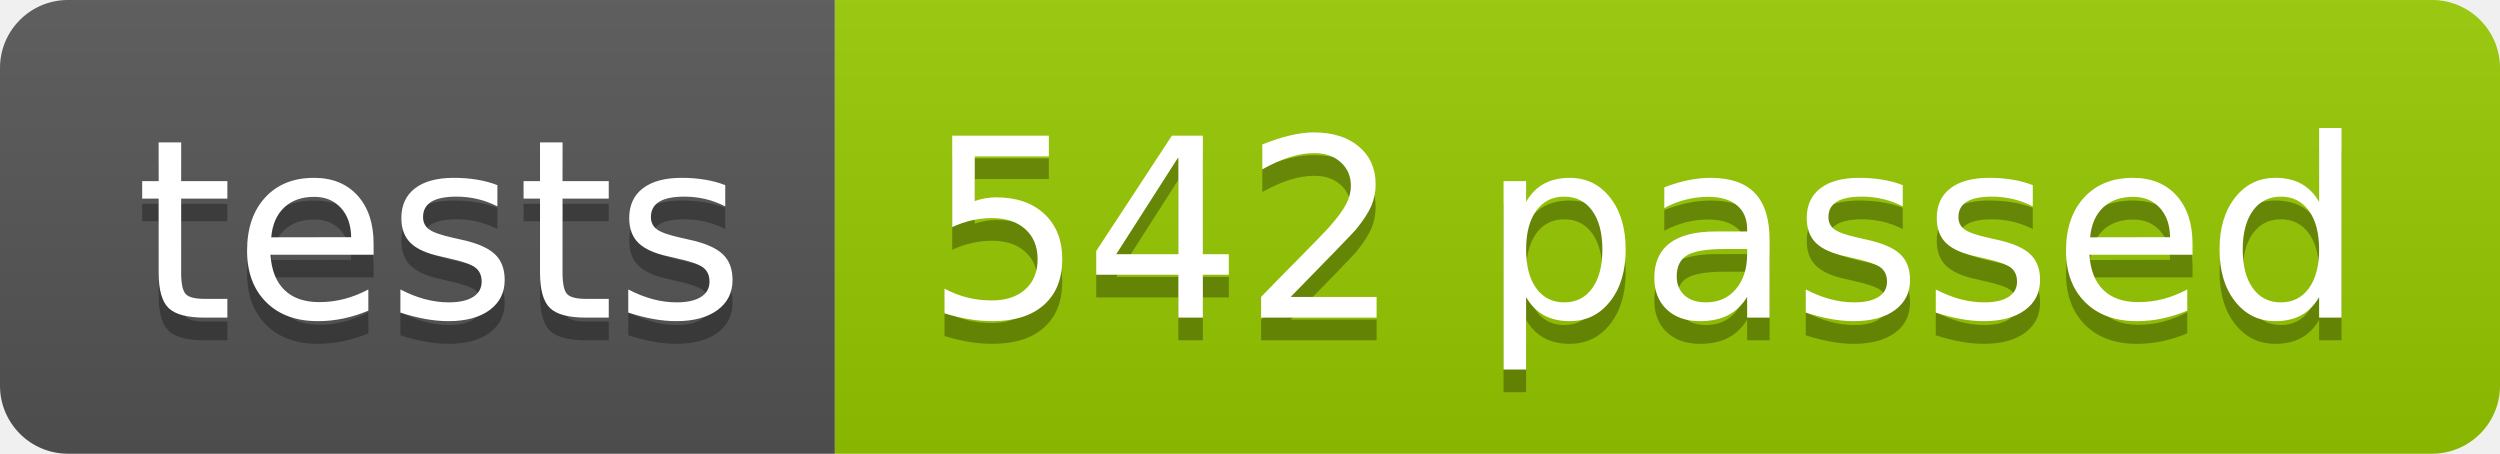
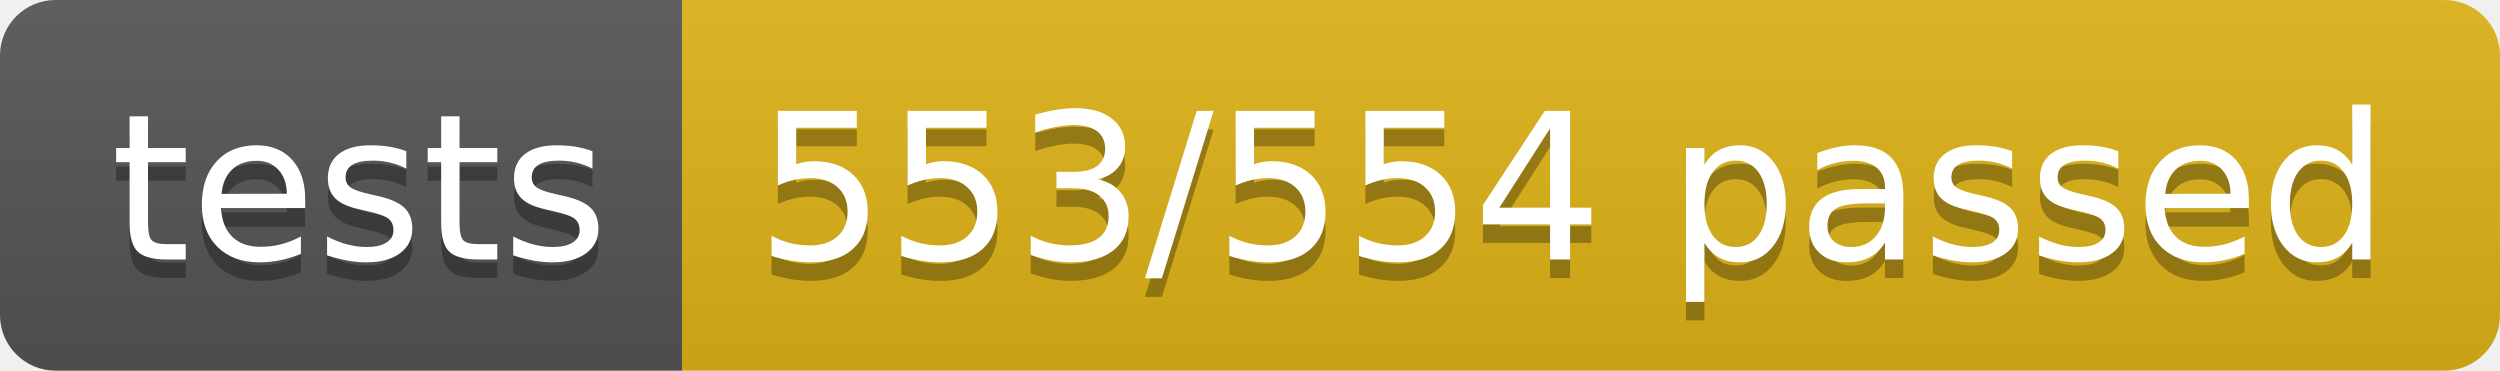
- <svg xmlns="http://www.w3.org/2000/svg" width="110.2" height="20">
+ <svg xmlns="http://www.w3.org/2000/svg" width="134.9" height="20">
  <linearGradient id="smooth" x2="0" y2="100%">
    <stop offset="0" stop-color="#bbb" stop-opacity=".1" />
    <stop offset="1" stop-opacity=".1" />
  </linearGradient>
  <clipPath id="round">
-     <rect width="110.2" height="20" rx="3" fill="#fff" />
+     <rect width="134.9" height="20" rx="3" fill="#fff" />
  </clipPath>
  <g clip-path="url(#round)">
    <rect width="36.8" height="20" fill="#555" />
-     <rect x="36.8" width="73.4" height="20" fill="#97CA00" />
-     <rect width="110.2" height="20" fill="url(#smooth)" />
+     <rect x="36.8" width="98.1" height="20" fill="#dfb317" />
+     <rect width="134.9" height="20" fill="url(#smooth)" />
  </g>
  <g fill="#fff" text-anchor="middle" font-family="DejaVu Sans,Verdana,Geneva,sans-serif" font-size="110">
    <text x="194.0" y="150" fill="#010101" fill-opacity=".3" transform="scale(0.1)" textLength="268.0" lengthAdjust="spacing">tests</text>
    <text x="194.0" y="140" transform="scale(0.1)" textLength="268.0" lengthAdjust="spacing">tests</text>
-     <text x="725.0" y="150" fill="#010101" fill-opacity=".3" transform="scale(0.1)" textLength="634.0" lengthAdjust="spacing">542 passed</text>
-     <text x="725.0" y="140" transform="scale(0.1)" textLength="634.0" lengthAdjust="spacing">542 passed</text>
+     <text x="848.5" y="150" fill="#010101" fill-opacity=".3" transform="scale(0.1)" textLength="881.0" lengthAdjust="spacing">553/554 passed</text>
+     <text x="848.5" y="140" transform="scale(0.1)" textLength="881.0" lengthAdjust="spacing">553/554 passed</text>
  </g>
</svg>
